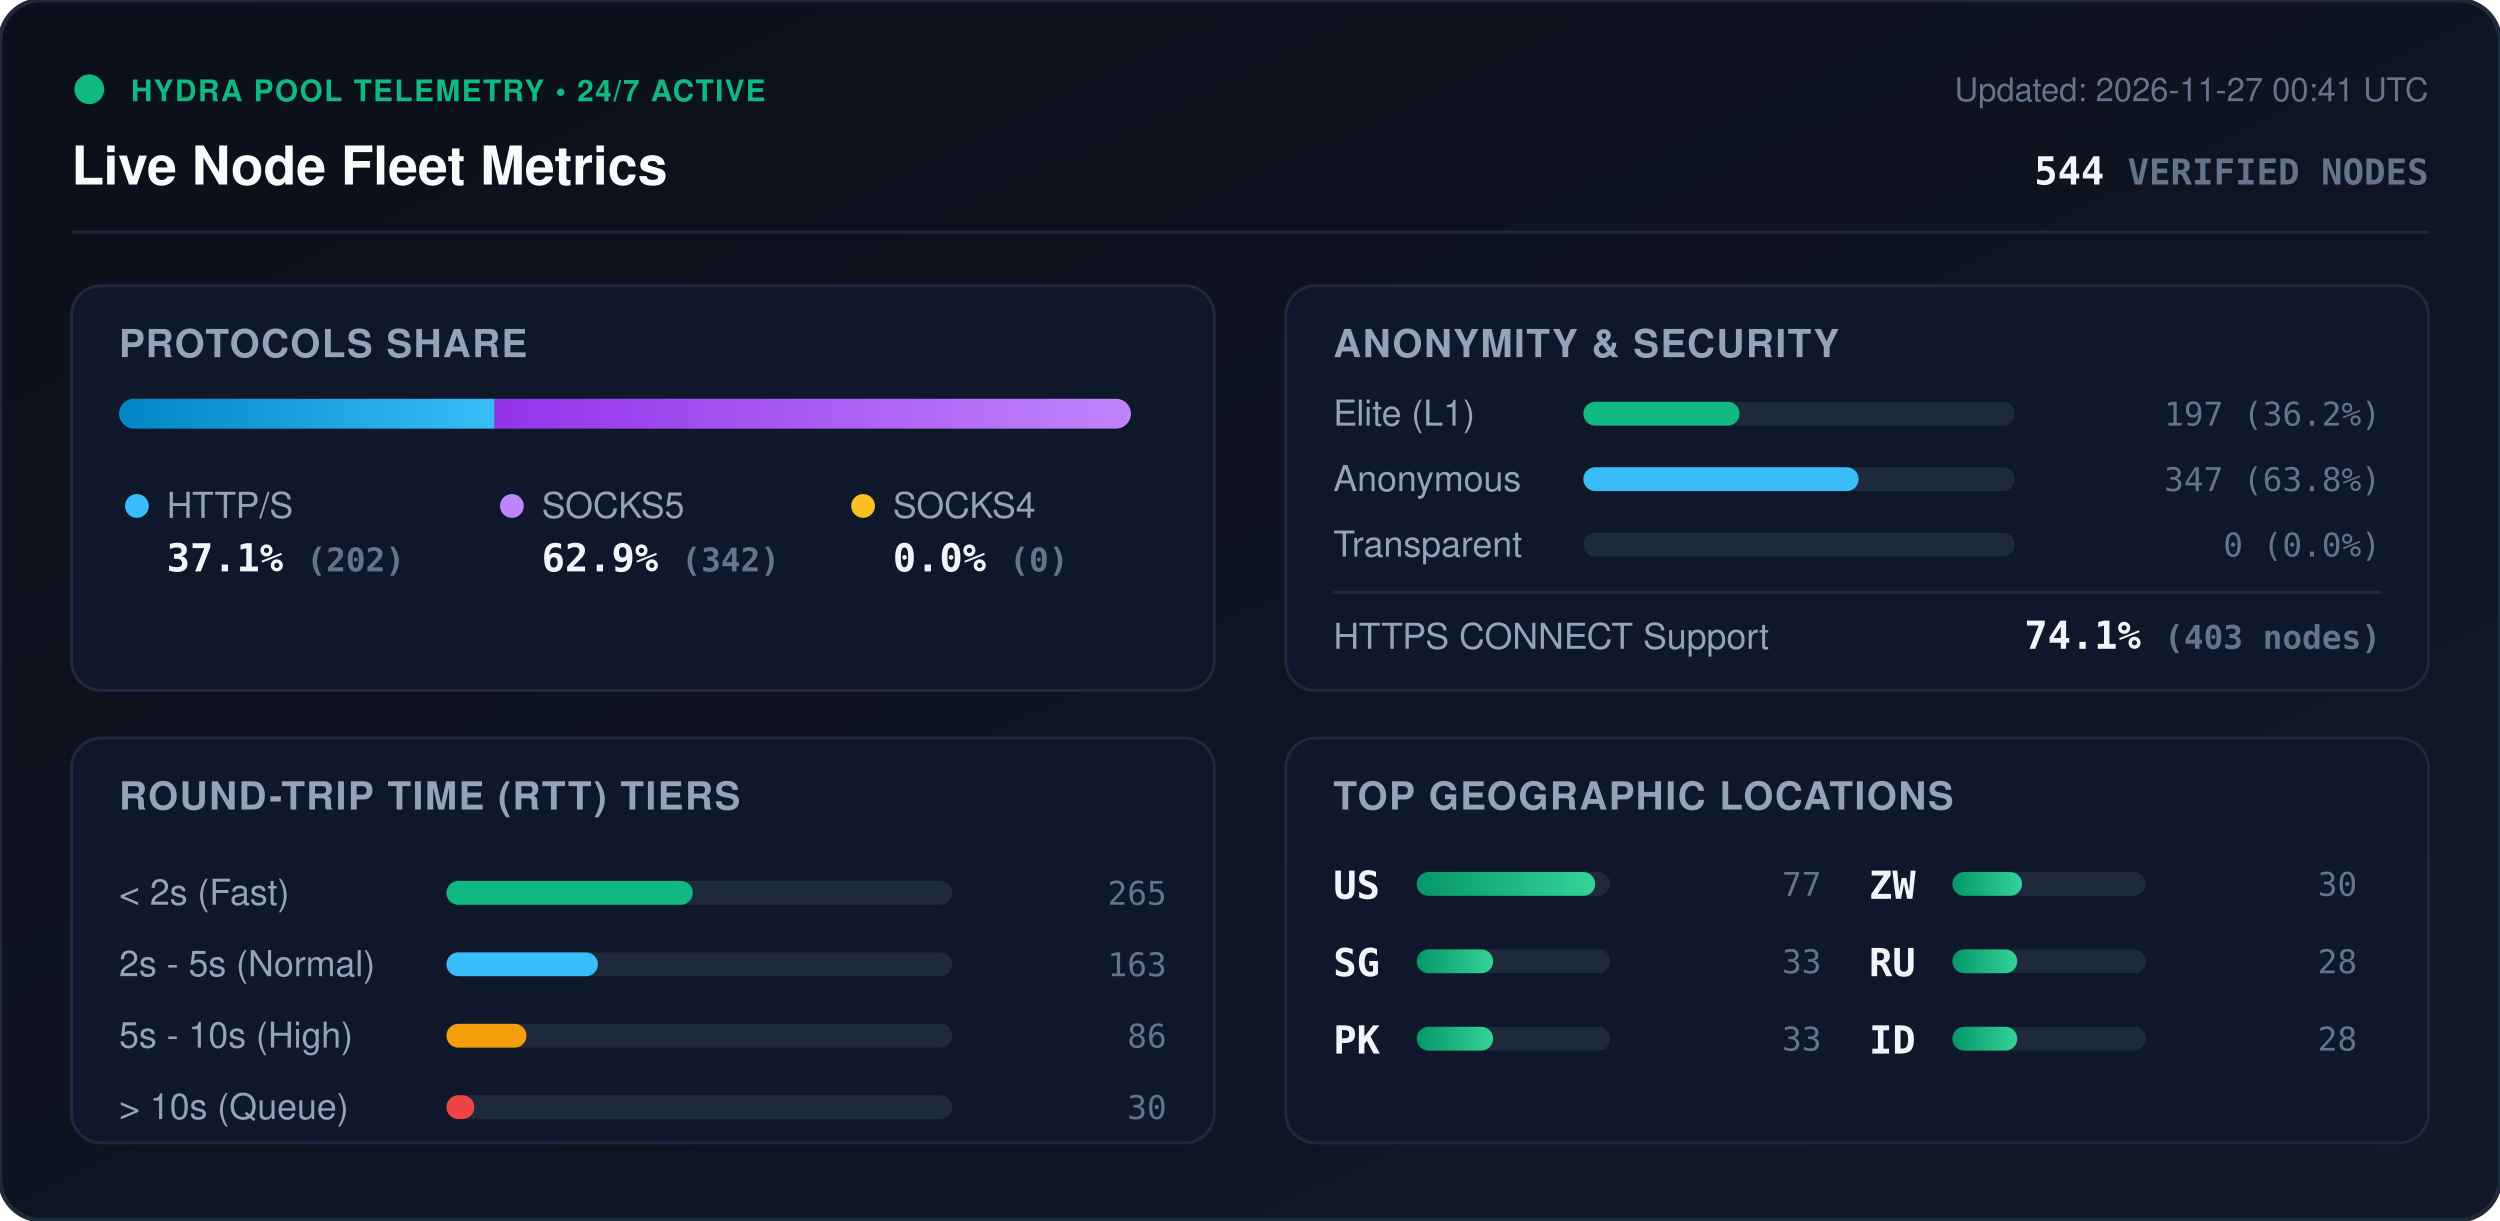
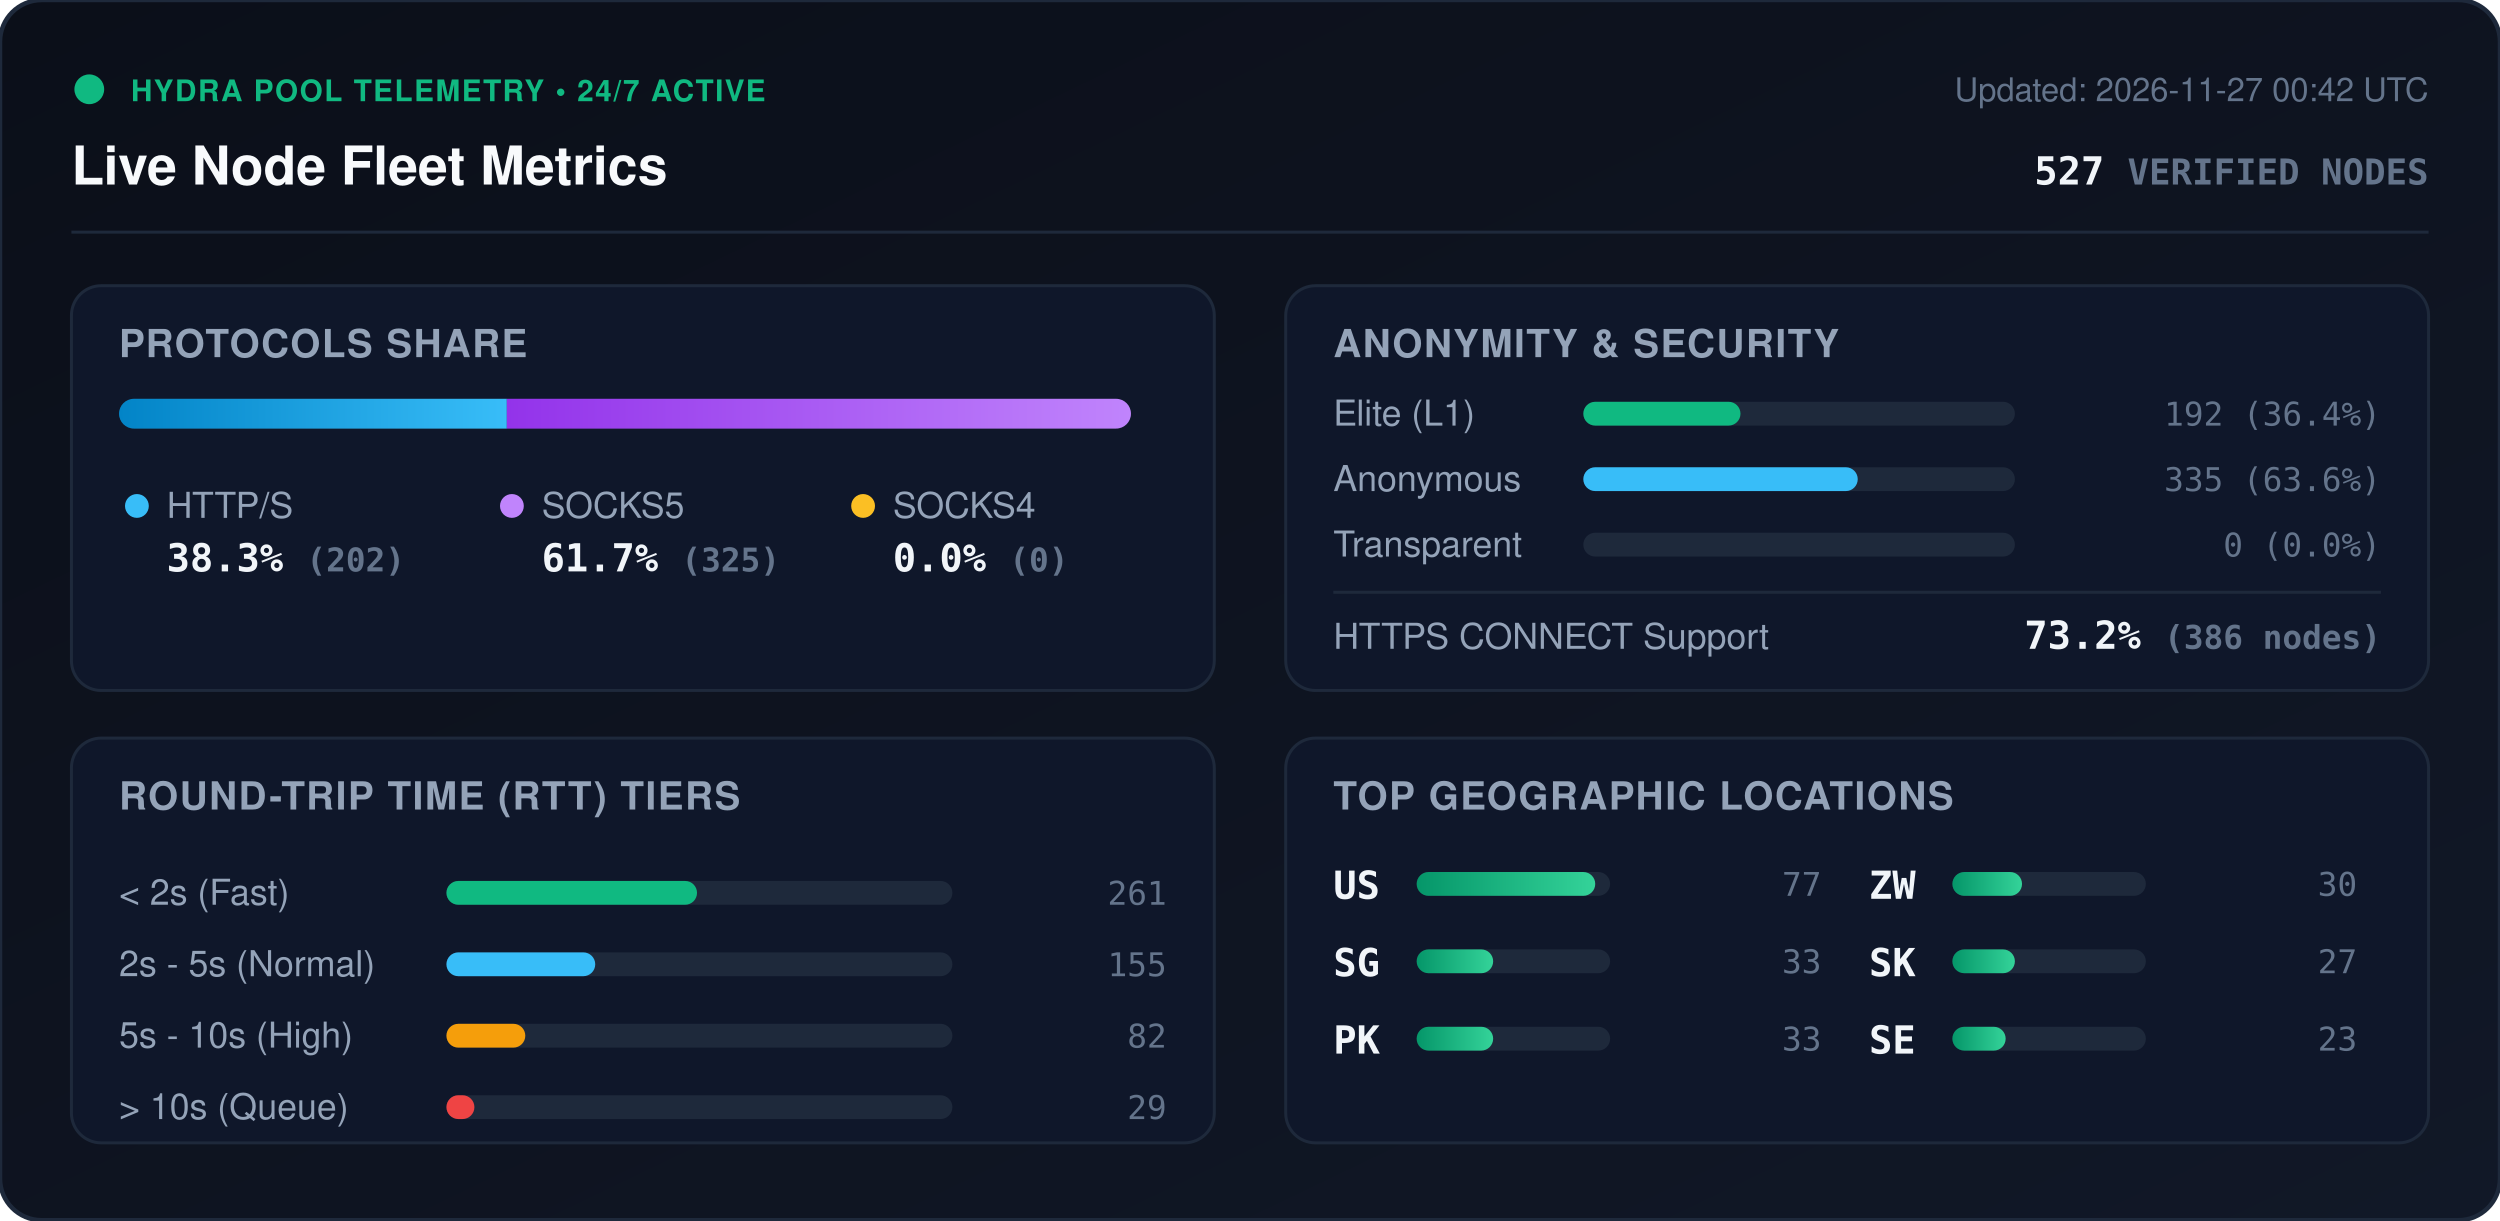
<svg xmlns="http://www.w3.org/2000/svg" viewBox="0 0 840 410" width="840" height="410" style="max-width: 100%; height: auto;">
  <defs>
    <linearGradient id="bg" x1="0%" y1="0%" x2="100%" y2="100%">
      <stop offset="0%" stop-color="#0b0f19" />
      <stop offset="100%" stop-color="#111827" />
    </linearGradient>
    <linearGradient id="bar-http" x1="0%" y1="0%" x2="100%" y2="0%">
      <stop offset="0%" stop-color="#0284c7" />
      <stop offset="100%" stop-color="#38bdf8" />
    </linearGradient>
    <linearGradient id="bar-socks5" x1="0%" y1="0%" x2="100%" y2="0%">
      <stop offset="0%" stop-color="#9333ea" />
      <stop offset="100%" stop-color="#c084fc" />
    </linearGradient>
    <linearGradient id="bar-socks4" x1="0%" y1="0%" x2="100%" y2="0%">
      <stop offset="0%" stop-color="#d97706" />
      <stop offset="100%" stop-color="#fbbf24" />
    </linearGradient>
    <linearGradient id="bar-green" x1="0%" y1="0%" x2="100%" y2="0%">
      <stop offset="0%" stop-color="#059669" />
      <stop offset="100%" stop-color="#34d399" />
    </linearGradient>
    <clipPath id="prog-track-clip">
      <rect width="340.0" height="10" rx="5" />
    </clipPath>
    <style>
      .title { font: 700 18px -apple-system, BlinkMacSystemFont, 'Segoe UI', Helvetica, Arial, sans-serif; fill: #f8fafc; }
      .sub { font: 500 11px -apple-system, BlinkMacSystemFont, 'Segoe UI', Helvetica, Arial, sans-serif; fill: #64748b; }
      .section-hdr { font: 600 13px -apple-system, BlinkMacSystemFont, 'Segoe UI', Helvetica, Arial, sans-serif; fill: #94a3b8; letter-spacing: 0.5px; }
      .metric-val { font: 700 13px -apple-system, BlinkMacSystemFont, 'Segoe UI', Helvetica, Arial, sans-serif; fill: #f1f5f9; }
      .metric-lbl { font: 500 12px -apple-system, BlinkMacSystemFont, 'Segoe UI', Helvetica, Arial, sans-serif; fill: #94a3b8; }
      .badge-txt { font: 700 10px -apple-system, BlinkMacSystemFont, 'Segoe UI', Helvetica, Arial, sans-serif; fill: #10b981; letter-spacing: 0.5px; }
      .mono { font-family: ui-monospace, SFMono-Regular, Menlo, Monaco, Consolas, monospace; }
      .pulse { animation: beacon 2s infinite ease-in-out; }
      @keyframes beacon { 0%, 100% { opacity: 1; } 50% { opacity: 0.35; } }
    </style>
  </defs>
  <rect width="840" height="410" rx="14" fill="url(#bg)" stroke="#1e293b" stroke-width="1.5" />
  <g transform="translate(24, 24)">
    <circle cx="6" cy="6" r="5" fill="#10b981" class="pulse" />
    <text x="20" y="10" class="badge-txt">HYDRA POOL TELEMETRY • 24/7 ACTIVE</text>
    <text x="0" y="38" class="title">Live Node Fleet Metrics</text>
-     <text x="792" y="10" text-anchor="end" class="sub">Updated: 2026-11-27 00:41 UTC</text>
-     <text x="792" y="38" text-anchor="end" class="metric-val mono" fill="#38bdf8">544 <tspan font-size="12" fill="#64748b">VERIFIED NODES</tspan>
+     <text x="792" y="10" text-anchor="end" class="sub">Updated: 2026-11-27 00:42 UTC</text>
+     <text x="792" y="38" text-anchor="end" class="metric-val mono" fill="#38bdf8">527 <tspan font-size="12" fill="#64748b">VERIFIED NODES</tspan>
    </text>
  </g>
  <line x1="24" y1="78" x2="816" y2="78" stroke="#1e293b" stroke-width="1" />
  <g transform="translate(24, 96)">
    <rect width="384" height="136" rx="10" fill="#0f172a" stroke="#1e293b" />
    <text x="16" y="24" class="section-hdr">PROTOCOLS SHARE</text>
    <g transform="translate(16, 38)">
      <rect width="340.0" height="10" rx="5" fill="#1e293b" />
      <g clip-path="url(#prog-track-clip)">
-         <rect x="0" width="126.2" height="10" fill="url(#bar-http)" />
-         <rect x="126.2" width="213.8" height="10" fill="url(#bar-socks5)" />
+         <rect x="0" width="130.3" height="10" fill="url(#bar-http)" />
+         <rect x="130.3" width="209.7" height="10" fill="url(#bar-socks5)" />
        <rect x="340.0" width="0.0" height="10" fill="url(#bar-socks4)" />
      </g>
    </g>
    <g transform="translate(16, 68)">
      <circle cx="6" cy="6" r="4" fill="#38bdf8" />
      <text x="16" y="10" class="metric-lbl">HTTP/S</text>
-       <text x="16" y="28" class="metric-val mono">37.1% <tspan font-size="11" fill="#64748b">(202)</tspan>
+       <text x="16" y="28" class="metric-val mono">38.3% <tspan font-size="11" fill="#64748b">(202)</tspan>
      </text>
      <circle cx="132" cy="6" r="4" fill="#c084fc" />
      <text x="142" y="10" class="metric-lbl">SOCKS5</text>
-       <text x="142" y="28" class="metric-val mono">62.9% <tspan font-size="11" fill="#64748b">(342)</tspan>
+       <text x="142" y="28" class="metric-val mono">61.7% <tspan font-size="11" fill="#64748b">(325)</tspan>
      </text>
      <circle cx="250" cy="6" r="4" fill="#fbbf24" />
      <text x="260" y="10" class="metric-lbl">SOCKS4</text>
      <text x="260" y="28" class="metric-val mono">0.0% <tspan font-size="11" fill="#64748b">(0)</tspan>
      </text>
    </g>
  </g>
  <g transform="translate(432, 96)">
    <rect width="384" height="136" rx="10" fill="#0f172a" stroke="#1e293b" />
    <text x="16" y="24" class="section-hdr">ANONYMITY &amp; SECURITY</text>
    <text x="16" y="47" class="metric-lbl">Elite (L1)</text>
    <rect x="100" y="39" width="145.0" height="8" rx="4" fill="#1e293b" />
-     <rect x="100" y="39" width="52.5" height="8" rx="4" fill="#10b981" />
-     <text x="368" y="47" text-anchor="end" class="mono sub" fill="#e2e8f0">197 (36.2%)</text>
+     <rect x="100" y="39" width="52.8" height="8" rx="4" fill="#10b981" />
+     <text x="368" y="47" text-anchor="end" class="mono sub" fill="#e2e8f0">192 (36.4%)</text>
    <text x="16" y="69" class="metric-lbl">Anonymous</text>
    <rect x="100" y="61" width="145.0" height="8" rx="4" fill="#1e293b" />
-     <rect x="100" y="61" width="92.5" height="8" rx="4" fill="#38bdf8" />
-     <text x="368" y="69" text-anchor="end" class="mono sub" fill="#e2e8f0">347 (63.8%)</text>
+     <rect x="100" y="61" width="92.2" height="8" rx="4" fill="#38bdf8" />
+     <text x="368" y="69" text-anchor="end" class="mono sub" fill="#e2e8f0">335 (63.6%)</text>
    <text x="16" y="91" class="metric-lbl">Transparent</text>
    <rect x="100" y="83" width="145.0" height="8" rx="4" fill="#1e293b" />
    <rect x="100" y="83" width="0.0" height="8" rx="4" fill="#f59e0b" />
    <text x="368" y="91" text-anchor="end" class="mono sub" fill="#e2e8f0">0 (0.0%)</text>
    <line x1="16" y1="103" x2="368" y2="103" stroke="#1e293b" stroke-width="1" />
    <text x="16" y="122" class="metric-lbl">HTTPS CONNECT Support</text>
-     <text x="368" y="122" text-anchor="end" class="metric-val mono" fill="#34d399">74.1% <tspan font-size="11" fill="#64748b">(403 nodes)</tspan>
+     <text x="368" y="122" text-anchor="end" class="metric-val mono" fill="#34d399">73.2% <tspan font-size="11" fill="#64748b">(386 nodes)</tspan>
    </text>
  </g>
  <g transform="translate(24, 248)">
    <rect width="384" height="136" rx="10" fill="#0f172a" stroke="#1e293b" />
    <text x="16" y="24" class="section-hdr">ROUND-TRIP TIME (RTT) TIERS</text>
    <g transform="translate(16, 42)">
      <text x="0" y="14" class="metric-lbl">&lt; 2s (Fast)</text>
      <rect x="110" y="6" width="170" height="8" rx="4" fill="#1e293b" />
-       <rect x="110" y="6" width="82.8" height="8" rx="4" fill="#10b981" />
-       <text x="352" y="14" text-anchor="end" class="mono sub">265</text>
+       <rect x="110" y="6" width="84.2" height="8" rx="4" fill="#10b981" />
+       <text x="352" y="14" text-anchor="end" class="mono sub">261</text>
      <text x="0" y="38" class="metric-lbl">2s - 5s (Normal)</text>
      <rect x="110" y="30" width="170" height="8" rx="4" fill="#1e293b" />
-       <rect x="110" y="30" width="50.9" height="8" rx="4" fill="#38bdf8" />
-       <text x="352" y="38" text-anchor="end" class="mono sub">163</text>
+       <rect x="110" y="30" width="50.0" height="8" rx="4" fill="#38bdf8" />
+       <text x="352" y="38" text-anchor="end" class="mono sub">155</text>
      <text x="0" y="62" class="metric-lbl">5s - 10s (High)</text>
      <rect x="110" y="54" width="170" height="8" rx="4" fill="#1e293b" />
-       <rect x="110" y="54" width="26.9" height="8" rx="4" fill="#f59e0b" />
-       <text x="352" y="62" text-anchor="end" class="mono sub">86</text>
+       <rect x="110" y="54" width="26.5" height="8" rx="4" fill="#f59e0b" />
+       <text x="352" y="62" text-anchor="end" class="mono sub">82</text>
      <text x="0" y="86" class="metric-lbl">&gt; 10s (Queue)</text>
      <rect x="110" y="78" width="170" height="8" rx="4" fill="#1e293b" />
      <rect x="110" y="78" width="9.4" height="8" rx="4" fill="#ef4444" />
-       <text x="352" y="86" text-anchor="end" class="mono sub">30</text>
+       <text x="352" y="86" text-anchor="end" class="mono sub">29</text>
    </g>
  </g>
  <g transform="translate(432, 248)">
    <rect width="384" height="136" rx="10" fill="#0f172a" stroke="#1e293b" />
    <text x="16" y="24" class="section-hdr">TOP GEOGRAPHIC LOCATIONS</text>
    <g transform="translate(16, 42)">
      <g transform="translate(0, 0)">
        <text x="0" y="12" class="mono metric-val" font-size="12">US</text>
        <rect x="28" y="3" width="65" height="8" rx="4" fill="#1e293b" />
        <rect x="28" y="3" width="60.0" height="8" rx="4" fill="url(#bar-green)" />
        <text x="164" y="11" text-anchor="end" class="mono sub">77</text>
      </g>
      <g transform="translate(0, 26)">
        <text x="0" y="12" class="mono metric-val" font-size="12">SG</text>
        <rect x="28" y="3" width="65" height="8" rx="4" fill="#1e293b" />
        <rect x="28" y="3" width="25.7" height="8" rx="4" fill="url(#bar-green)" />
        <text x="164" y="11" text-anchor="end" class="mono sub">33</text>
      </g>
      <g transform="translate(0, 52)">
        <text x="0" y="12" class="mono metric-val" font-size="12">PK</text>
        <rect x="28" y="3" width="65" height="8" rx="4" fill="#1e293b" />
        <rect x="28" y="3" width="25.7" height="8" rx="4" fill="url(#bar-green)" />
        <text x="164" y="11" text-anchor="end" class="mono sub">33</text>
      </g>
      <g transform="translate(180, 0)">
        <text x="0" y="12" class="mono metric-val" font-size="12">ZW</text>
        <rect x="28" y="3" width="65" height="8" rx="4" fill="#1e293b" />
        <rect x="28" y="3" width="23.4" height="8" rx="4" fill="url(#bar-green)" />
        <text x="164" y="11" text-anchor="end" class="mono sub">30</text>
      </g>
      <g transform="translate(180, 26)">
-         <text x="0" y="12" class="mono metric-val" font-size="12">RU</text>
+         <text x="0" y="12" class="mono metric-val" font-size="12">SK</text>
        <rect x="28" y="3" width="65" height="8" rx="4" fill="#1e293b" />
-         <rect x="28" y="3" width="21.8" height="8" rx="4" fill="url(#bar-green)" />
-         <text x="164" y="11" text-anchor="end" class="mono sub">28</text>
+         <rect x="28" y="3" width="21.0" height="8" rx="4" fill="url(#bar-green)" />
+         <text x="164" y="11" text-anchor="end" class="mono sub">27</text>
      </g>
      <g transform="translate(180, 52)">
-         <text x="0" y="12" class="mono metric-val" font-size="12">ID</text>
+         <text x="0" y="12" class="mono metric-val" font-size="12">SE</text>
        <rect x="28" y="3" width="65" height="8" rx="4" fill="#1e293b" />
-         <rect x="28" y="3" width="21.8" height="8" rx="4" fill="url(#bar-green)" />
-         <text x="164" y="11" text-anchor="end" class="mono sub">28</text>
+         <rect x="28" y="3" width="17.9" height="8" rx="4" fill="url(#bar-green)" />
+         <text x="164" y="11" text-anchor="end" class="mono sub">23</text>
      </g>
    </g>
  </g>
</svg>
